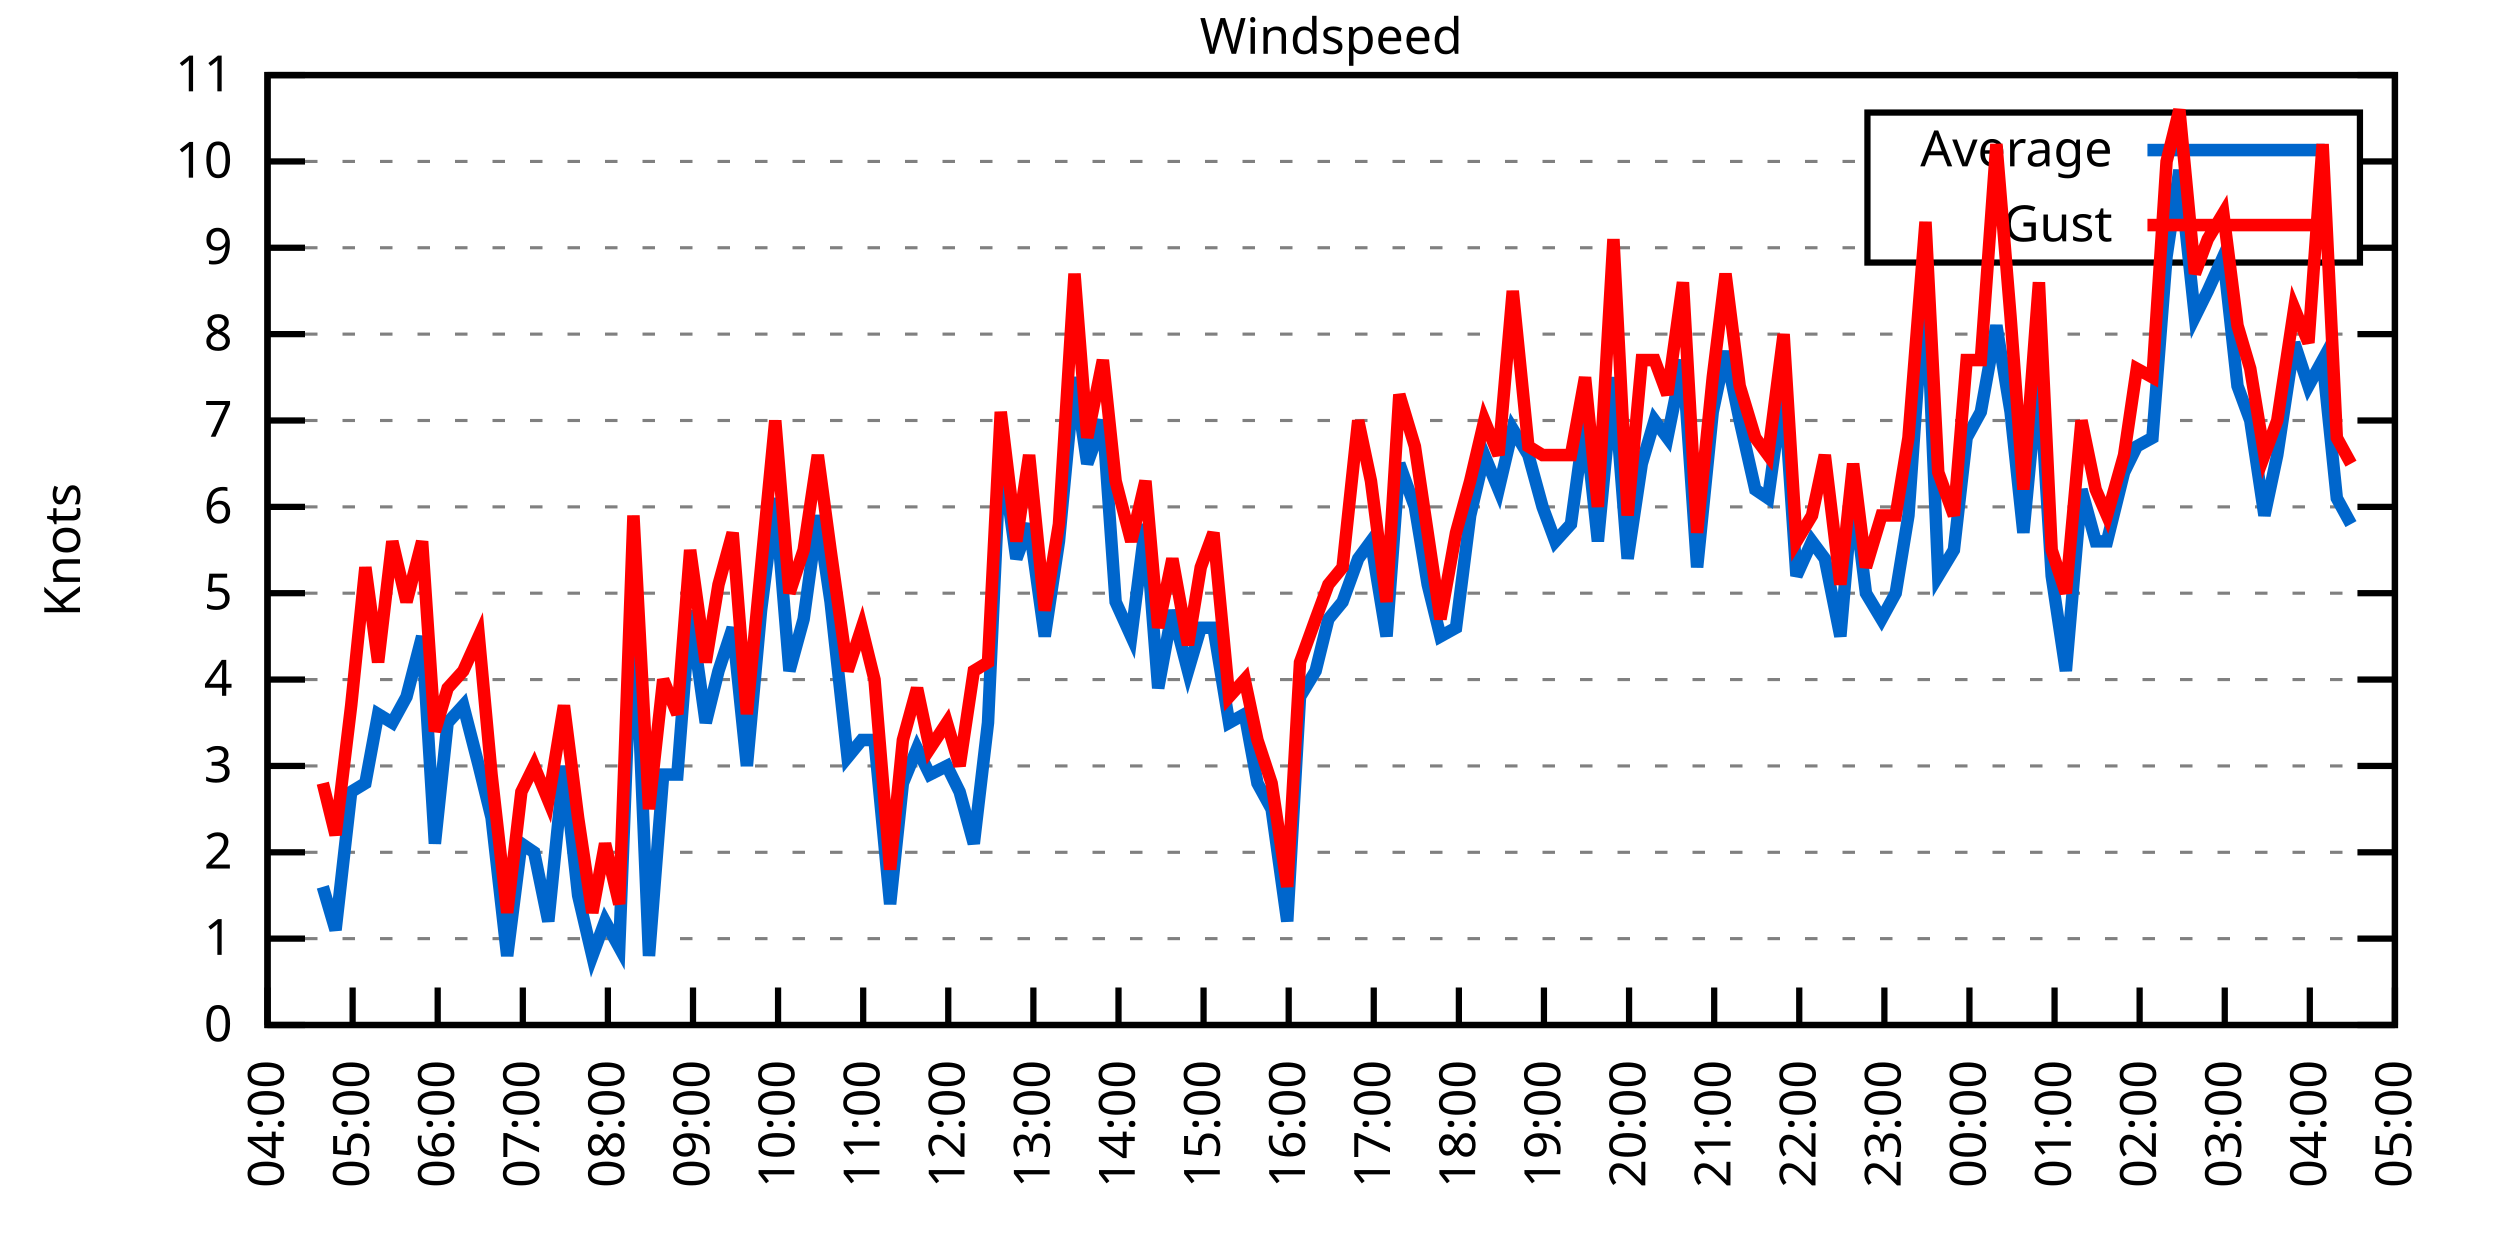
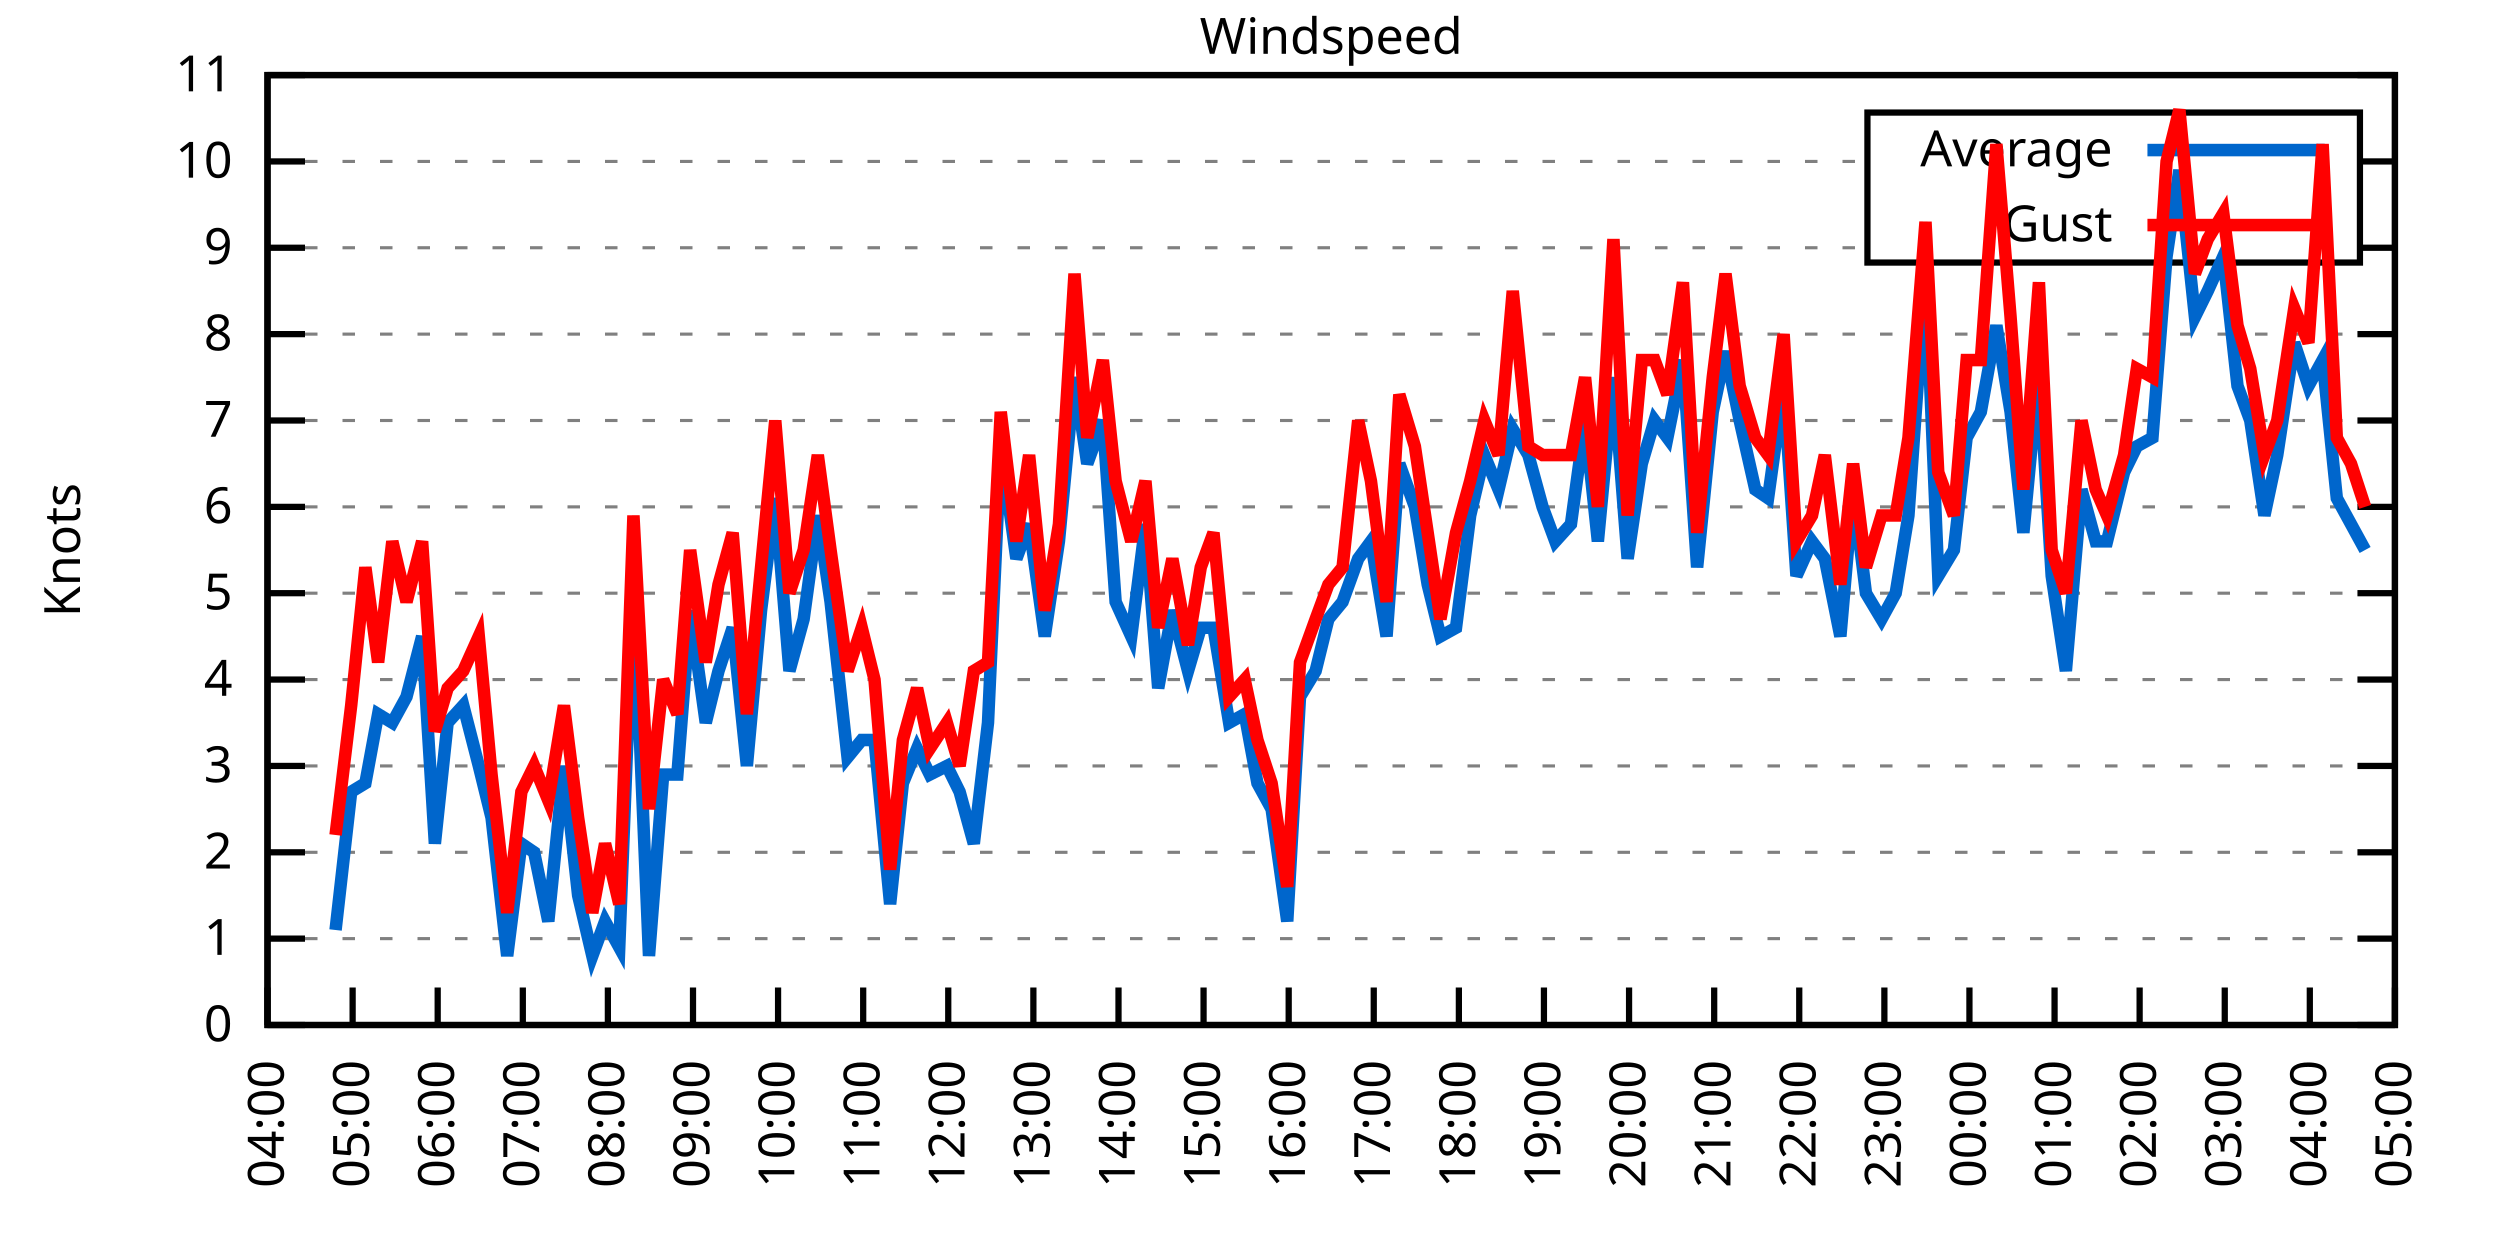
<svg xmlns="http://www.w3.org/2000/svg" xmlns:xlink="http://www.w3.org/1999/xlink" width="400" height="200" viewBox="0 0 400 200">
  <g id="gnuplot_canvas">
    <rect x="0" y="0" width="400" height="200" fill="none" />
    <defs>
      <circle id="gpDot" r="0.5" stroke-width="0.5" stroke="currentColor" />
      <path id="gpPt0" stroke-width="0.333" stroke="currentColor" d="M-1,0 h2 M0,-1 v2" />
      <path id="gpPt1" stroke-width="0.333" stroke="currentColor" d="M-1,-1 L1,1 M1,-1 L-1,1" />
      <path id="gpPt2" stroke-width="0.333" stroke="currentColor" d="M-1,0 L1,0 M0,-1 L0,1 M-1,-1 L1,1 M-1,1 L1,-1" />
      <rect id="gpPt3" stroke-width="0.333" stroke="currentColor" x="-1" y="-1" width="2" height="2" />
      <rect id="gpPt4" stroke-width="0.333" stroke="currentColor" fill="currentColor" x="-1" y="-1" width="2" height="2" />
      <circle id="gpPt5" stroke-width="0.333" stroke="currentColor" cx="0" cy="0" r="1" />
      <use xlink:href="#gpPt5" id="gpPt6" fill="currentColor" stroke="none" />
      <path id="gpPt7" stroke-width="0.333" stroke="currentColor" d="M0,-1.33 L-1.33,0.67 L1.33,0.67 z" />
      <use xlink:href="#gpPt7" id="gpPt8" fill="currentColor" stroke="none" />
      <use xlink:href="#gpPt7" id="gpPt9" stroke="currentColor" transform="rotate(180)" />
      <use xlink:href="#gpPt9" id="gpPt10" fill="currentColor" stroke="none" />
      <use xlink:href="#gpPt3" id="gpPt11" stroke="currentColor" transform="rotate(45)" />
      <use xlink:href="#gpPt11" id="gpPt12" fill="currentColor" stroke="none" />
      <path id="gpPt13" stroke-width="0.333" stroke="currentColor" d="M0,1.330 L1.265,0.411 L0.782,-1.067 L-0.782,-1.076 L-1.265,0.411 z" />
      <use xlink:href="#gpPt13" id="gpPt14" fill="currentColor" stroke="none" />
      <filter id="textbox" filterUnits="objectBoundingBox" x="0" y="0" height="1" width="1">
        <feFlood flood-color="white" flood-opacity="1" result="bgnd" />
        <feComposite in="SourceGraphic" in2="bgnd" operator="atop" />
      </filter>
      <filter id="greybox" filterUnits="objectBoundingBox" x="0" y="0" height="1" width="1">
        <feFlood flood-color="lightgrey" flood-opacity="1" result="grey" />
        <feComposite in="SourceGraphic" in2="grey" operator="atop" />
      </filter>
    </defs>
    <g fill="none" color="white" stroke="currentColor" stroke-width="1.00" stroke-linecap="butt" stroke-linejoin="miter">
</g>
    <g fill="none" color="black" stroke="currentColor" stroke-width="1.00" stroke-linecap="butt" stroke-linejoin="miter">
      <g stroke="none" shape-rendering="crispEdges">
        <polygon fill="rgb(255, 255, 255)" points="42.80,164.00 383.18,164.00 383.18,12.02 42.80,12.02 " />
      </g>
    </g>
    <g fill="none" color="black" stroke="currentColor" stroke-width="1.00" stroke-linecap="butt" stroke-linejoin="miter">
</g>
    <g fill="none" color="black" stroke="black" stroke-width="0.50" stroke-linecap="butt" stroke-linejoin="miter">
</g>
    <g fill="none" color="gray" stroke="currentColor" stroke-width="0.50" stroke-linecap="butt" stroke-linejoin="miter">
      <path stroke="gray" stroke-dasharray="2,4" class="gridline" d="M42.80,164.00 L383.19,164.00  " />
    </g>
    <g fill="none" color="gray" stroke="gray" stroke-width="1.00" stroke-linecap="butt" stroke-linejoin="miter">
</g>
    <g fill="none" color="black" stroke="currentColor" stroke-width="1.00" stroke-linecap="butt" stroke-linejoin="miter">
      <path stroke="black" d="M42.80,164.00 L48.80,164.00 M383.19,164.00 L377.19,164.00  " />
      <g transform="translate(37.20,166.60)" stroke="none" fill="black" font-family="Sans" font-size="8.00" text-anchor="end">
        <text>
          <tspan font-family="Sans"> 0</tspan>
        </text>
      </g>
    </g>
    <g fill="none" color="black" stroke="currentColor" stroke-width="1.00" stroke-linecap="butt" stroke-linejoin="miter">
</g>
    <g fill="none" color="black" stroke="black" stroke-width="0.50" stroke-linecap="butt" stroke-linejoin="miter">
</g>
    <g fill="none" color="gray" stroke="currentColor" stroke-width="0.50" stroke-linecap="butt" stroke-linejoin="miter">
      <path stroke="gray" stroke-dasharray="2,4" class="gridline" d="M42.80,150.18 L383.19,150.18  " />
    </g>
    <g fill="none" color="gray" stroke="gray" stroke-width="1.00" stroke-linecap="butt" stroke-linejoin="miter">
</g>
    <g fill="none" color="black" stroke="currentColor" stroke-width="1.00" stroke-linecap="butt" stroke-linejoin="miter">
      <path stroke="black" d="M42.80,150.18 L48.80,150.18 M383.19,150.18 L377.19,150.18  " />
      <g transform="translate(37.20,152.78)" stroke="none" fill="black" font-family="Sans" font-size="8.00" text-anchor="end">
        <text>
          <tspan font-family="Sans"> 1</tspan>
        </text>
      </g>
    </g>
    <g fill="none" color="black" stroke="currentColor" stroke-width="1.00" stroke-linecap="butt" stroke-linejoin="miter">
</g>
    <g fill="none" color="black" stroke="black" stroke-width="0.50" stroke-linecap="butt" stroke-linejoin="miter">
</g>
    <g fill="none" color="gray" stroke="currentColor" stroke-width="0.50" stroke-linecap="butt" stroke-linejoin="miter">
      <path stroke="gray" stroke-dasharray="2,4" class="gridline" d="M42.80,136.37 L383.19,136.37  " />
    </g>
    <g fill="none" color="gray" stroke="gray" stroke-width="1.00" stroke-linecap="butt" stroke-linejoin="miter">
</g>
    <g fill="none" color="black" stroke="currentColor" stroke-width="1.00" stroke-linecap="butt" stroke-linejoin="miter">
      <path stroke="black" d="M42.80,136.37 L48.80,136.37 M383.19,136.37 L377.19,136.37  " />
      <g transform="translate(37.20,138.97)" stroke="none" fill="black" font-family="Sans" font-size="8.00" text-anchor="end">
        <text>
          <tspan font-family="Sans"> 2</tspan>
        </text>
      </g>
    </g>
    <g fill="none" color="black" stroke="currentColor" stroke-width="1.00" stroke-linecap="butt" stroke-linejoin="miter">
</g>
    <g fill="none" color="black" stroke="black" stroke-width="0.50" stroke-linecap="butt" stroke-linejoin="miter">
</g>
    <g fill="none" color="gray" stroke="currentColor" stroke-width="0.50" stroke-linecap="butt" stroke-linejoin="miter">
      <path stroke="gray" stroke-dasharray="2,4" class="gridline" d="M42.80,122.55 L383.19,122.55  " />
    </g>
    <g fill="none" color="gray" stroke="gray" stroke-width="1.00" stroke-linecap="butt" stroke-linejoin="miter">
</g>
    <g fill="none" color="black" stroke="currentColor" stroke-width="1.00" stroke-linecap="butt" stroke-linejoin="miter">
      <path stroke="black" d="M42.80,122.55 L48.80,122.55 M383.19,122.55 L377.19,122.55  " />
      <g transform="translate(37.20,125.15)" stroke="none" fill="black" font-family="Sans" font-size="8.00" text-anchor="end">
        <text>
          <tspan font-family="Sans"> 3</tspan>
        </text>
      </g>
    </g>
    <g fill="none" color="black" stroke="currentColor" stroke-width="1.00" stroke-linecap="butt" stroke-linejoin="miter">
</g>
    <g fill="none" color="black" stroke="black" stroke-width="0.50" stroke-linecap="butt" stroke-linejoin="miter">
</g>
    <g fill="none" color="gray" stroke="currentColor" stroke-width="0.50" stroke-linecap="butt" stroke-linejoin="miter">
      <path stroke="gray" stroke-dasharray="2,4" class="gridline" d="M42.80,108.73 L383.19,108.73  " />
    </g>
    <g fill="none" color="gray" stroke="gray" stroke-width="1.00" stroke-linecap="butt" stroke-linejoin="miter">
</g>
    <g fill="none" color="black" stroke="currentColor" stroke-width="1.00" stroke-linecap="butt" stroke-linejoin="miter">
      <path stroke="black" d="M42.80,108.73 L48.80,108.73 M383.19,108.73 L377.19,108.73  " />
      <g transform="translate(37.20,111.33)" stroke="none" fill="black" font-family="Sans" font-size="8.00" text-anchor="end">
        <text>
          <tspan font-family="Sans"> 4</tspan>
        </text>
      </g>
    </g>
    <g fill="none" color="black" stroke="currentColor" stroke-width="1.00" stroke-linecap="butt" stroke-linejoin="miter">
</g>
    <g fill="none" color="black" stroke="black" stroke-width="0.50" stroke-linecap="butt" stroke-linejoin="miter">
</g>
    <g fill="none" color="gray" stroke="currentColor" stroke-width="0.50" stroke-linecap="butt" stroke-linejoin="miter">
      <path stroke="gray" stroke-dasharray="2,4" class="gridline" d="M42.80,94.91 L383.19,94.91  " />
    </g>
    <g fill="none" color="gray" stroke="gray" stroke-width="1.00" stroke-linecap="butt" stroke-linejoin="miter">
</g>
    <g fill="none" color="black" stroke="currentColor" stroke-width="1.00" stroke-linecap="butt" stroke-linejoin="miter">
      <path stroke="black" d="M42.80,94.91 L48.80,94.91 M383.19,94.91 L377.19,94.91  " />
      <g transform="translate(37.20,97.51)" stroke="none" fill="black" font-family="Sans" font-size="8.00" text-anchor="end">
        <text>
          <tspan font-family="Sans"> 5</tspan>
        </text>
      </g>
    </g>
    <g fill="none" color="black" stroke="currentColor" stroke-width="1.00" stroke-linecap="butt" stroke-linejoin="miter">
</g>
    <g fill="none" color="black" stroke="black" stroke-width="0.50" stroke-linecap="butt" stroke-linejoin="miter">
</g>
    <g fill="none" color="gray" stroke="currentColor" stroke-width="0.50" stroke-linecap="butt" stroke-linejoin="miter">
      <path stroke="gray" stroke-dasharray="2,4" class="gridline" d="M42.80,81.10 L383.19,81.10  " />
    </g>
    <g fill="none" color="gray" stroke="gray" stroke-width="1.00" stroke-linecap="butt" stroke-linejoin="miter">
</g>
    <g fill="none" color="black" stroke="currentColor" stroke-width="1.00" stroke-linecap="butt" stroke-linejoin="miter">
      <path stroke="black" d="M42.80,81.10 L48.80,81.10 M383.19,81.10 L377.19,81.10  " />
      <g transform="translate(37.20,83.70)" stroke="none" fill="black" font-family="Sans" font-size="8.00" text-anchor="end">
        <text>
          <tspan font-family="Sans"> 6</tspan>
        </text>
      </g>
    </g>
    <g fill="none" color="black" stroke="currentColor" stroke-width="1.00" stroke-linecap="butt" stroke-linejoin="miter">
</g>
    <g fill="none" color="black" stroke="black" stroke-width="0.50" stroke-linecap="butt" stroke-linejoin="miter">
</g>
    <g fill="none" color="gray" stroke="currentColor" stroke-width="0.50" stroke-linecap="butt" stroke-linejoin="miter">
      <path stroke="gray" stroke-dasharray="2,4" class="gridline" d="M42.80,67.28 L383.19,67.28  " />
    </g>
    <g fill="none" color="gray" stroke="gray" stroke-width="1.00" stroke-linecap="butt" stroke-linejoin="miter">
</g>
    <g fill="none" color="black" stroke="currentColor" stroke-width="1.00" stroke-linecap="butt" stroke-linejoin="miter">
      <path stroke="black" d="M42.80,67.28 L48.80,67.28 M383.19,67.28 L377.19,67.28  " />
      <g transform="translate(37.20,69.88)" stroke="none" fill="black" font-family="Sans" font-size="8.00" text-anchor="end">
        <text>
          <tspan font-family="Sans"> 7</tspan>
        </text>
      </g>
    </g>
    <g fill="none" color="black" stroke="currentColor" stroke-width="1.00" stroke-linecap="butt" stroke-linejoin="miter">
</g>
    <g fill="none" color="black" stroke="black" stroke-width="0.50" stroke-linecap="butt" stroke-linejoin="miter">
</g>
    <g fill="none" color="gray" stroke="currentColor" stroke-width="0.50" stroke-linecap="butt" stroke-linejoin="miter">
      <path stroke="gray" stroke-dasharray="2,4" class="gridline" d="M42.80,53.46 L383.19,53.46  " />
    </g>
    <g fill="none" color="gray" stroke="gray" stroke-width="1.00" stroke-linecap="butt" stroke-linejoin="miter">
</g>
    <g fill="none" color="black" stroke="currentColor" stroke-width="1.00" stroke-linecap="butt" stroke-linejoin="miter">
      <path stroke="black" d="M42.80,53.46 L48.80,53.46 M383.19,53.46 L377.19,53.46  " />
      <g transform="translate(37.20,56.06)" stroke="none" fill="black" font-family="Sans" font-size="8.00" text-anchor="end">
        <text>
          <tspan font-family="Sans"> 8</tspan>
        </text>
      </g>
    </g>
    <g fill="none" color="black" stroke="currentColor" stroke-width="1.00" stroke-linecap="butt" stroke-linejoin="miter">
</g>
    <g fill="none" color="black" stroke="black" stroke-width="0.50" stroke-linecap="butt" stroke-linejoin="miter">
</g>
    <g fill="none" color="gray" stroke="currentColor" stroke-width="0.50" stroke-linecap="butt" stroke-linejoin="miter">
      <path stroke="gray" stroke-dasharray="2,4" class="gridline" d="M42.80,39.64 L298.79,39.64 M377.59,39.64 L383.19,39.64  " />
    </g>
    <g fill="none" color="gray" stroke="gray" stroke-width="1.00" stroke-linecap="butt" stroke-linejoin="miter">
</g>
    <g fill="none" color="black" stroke="currentColor" stroke-width="1.00" stroke-linecap="butt" stroke-linejoin="miter">
      <path stroke="black" d="M42.80,39.64 L48.80,39.64 M383.19,39.64 L377.19,39.64  " />
      <g transform="translate(37.20,42.24)" stroke="none" fill="black" font-family="Sans" font-size="8.00" text-anchor="end">
        <text>
          <tspan font-family="Sans"> 9</tspan>
        </text>
      </g>
    </g>
    <g fill="none" color="black" stroke="currentColor" stroke-width="1.00" stroke-linecap="butt" stroke-linejoin="miter">
</g>
    <g fill="none" color="black" stroke="black" stroke-width="0.50" stroke-linecap="butt" stroke-linejoin="miter">
</g>
    <g fill="none" color="gray" stroke="currentColor" stroke-width="0.50" stroke-linecap="butt" stroke-linejoin="miter">
      <path stroke="gray" stroke-dasharray="2,4" class="gridline" d="M42.80,25.83 L298.79,25.83 M377.59,25.83 L383.19,25.83  " />
    </g>
    <g fill="none" color="gray" stroke="gray" stroke-width="1.00" stroke-linecap="butt" stroke-linejoin="miter">
</g>
    <g fill="none" color="black" stroke="currentColor" stroke-width="1.00" stroke-linecap="butt" stroke-linejoin="miter">
      <path stroke="black" d="M42.80,25.83 L48.80,25.83 M383.19,25.83 L377.19,25.83  " />
      <g transform="translate(37.20,28.43)" stroke="none" fill="black" font-family="Sans" font-size="8.00" text-anchor="end">
        <text>
          <tspan font-family="Sans"> 10</tspan>
        </text>
      </g>
    </g>
    <g fill="none" color="black" stroke="currentColor" stroke-width="1.00" stroke-linecap="butt" stroke-linejoin="miter">
</g>
    <g fill="none" color="black" stroke="black" stroke-width="0.50" stroke-linecap="butt" stroke-linejoin="miter">
</g>
    <g fill="none" color="gray" stroke="currentColor" stroke-width="0.50" stroke-linecap="butt" stroke-linejoin="miter">
      <path stroke="gray" stroke-dasharray="2,4" class="gridline" d="M42.80,12.01 L383.19,12.01  " />
    </g>
    <g fill="none" color="gray" stroke="gray" stroke-width="1.00" stroke-linecap="butt" stroke-linejoin="miter">
</g>
    <g fill="none" color="black" stroke="currentColor" stroke-width="1.00" stroke-linecap="butt" stroke-linejoin="miter">
      <path stroke="black" d="M42.80,12.01 L48.80,12.01 M383.19,12.01 L377.19,12.01  " />
      <g transform="translate(37.20,14.61)" stroke="none" fill="black" font-family="Sans" font-size="8.00" text-anchor="end">
        <text>
          <tspan font-family="Sans"> 11</tspan>
        </text>
      </g>
    </g>
    <g fill="none" color="black" stroke="currentColor" stroke-width="1.00" stroke-linecap="butt" stroke-linejoin="miter">
      <path stroke="black" d="M42.80,164.00 L42.80,158.00  " />
      <g transform="translate(45.40,169.60) rotate(270.00)" stroke="none" fill="black" font-family="Sans" font-size="8.00" text-anchor="end">
        <text>
          <tspan font-family="Sans">04:00</tspan>
        </text>
      </g>
    </g>
    <g fill="none" color="black" stroke="currentColor" stroke-width="1.00" stroke-linecap="butt" stroke-linejoin="miter">
      <path stroke="black" d="M56.42,164.00 L56.42,158.00  " />
      <g transform="translate(59.02,169.60) rotate(270.00)" stroke="none" fill="black" font-family="Sans" font-size="8.00" text-anchor="end">
        <text>
          <tspan font-family="Sans">05:00</tspan>
        </text>
      </g>
    </g>
    <g fill="none" color="black" stroke="currentColor" stroke-width="1.00" stroke-linecap="butt" stroke-linejoin="miter">
      <path stroke="black" d="M70.03,164.00 L70.03,158.00  " />
      <g transform="translate(72.63,169.60) rotate(270.00)" stroke="none" fill="black" font-family="Sans" font-size="8.00" text-anchor="end">
        <text>
          <tspan font-family="Sans">06:00</tspan>
        </text>
      </g>
    </g>
    <g fill="none" color="black" stroke="currentColor" stroke-width="1.00" stroke-linecap="butt" stroke-linejoin="miter">
      <path stroke="black" d="M83.65,164.00 L83.65,158.00  " />
      <g transform="translate(86.25,169.60) rotate(270.00)" stroke="none" fill="black" font-family="Sans" font-size="8.00" text-anchor="end">
        <text>
          <tspan font-family="Sans">07:00</tspan>
        </text>
      </g>
    </g>
    <g fill="none" color="black" stroke="currentColor" stroke-width="1.00" stroke-linecap="butt" stroke-linejoin="miter">
      <path stroke="black" d="M97.26,164.00 L97.26,158.00  " />
      <g transform="translate(99.86,169.60) rotate(270.00)" stroke="none" fill="black" font-family="Sans" font-size="8.00" text-anchor="end">
        <text>
          <tspan font-family="Sans">08:00</tspan>
        </text>
      </g>
    </g>
    <g fill="none" color="black" stroke="currentColor" stroke-width="1.00" stroke-linecap="butt" stroke-linejoin="miter">
      <path stroke="black" d="M110.88,164.00 L110.88,158.00  " />
      <g transform="translate(113.48,169.60) rotate(270.00)" stroke="none" fill="black" font-family="Sans" font-size="8.00" text-anchor="end">
        <text>
          <tspan font-family="Sans">09:00</tspan>
        </text>
      </g>
    </g>
    <g fill="none" color="black" stroke="currentColor" stroke-width="1.00" stroke-linecap="butt" stroke-linejoin="miter">
      <path stroke="black" d="M124.49,164.00 L124.49,158.00  " />
      <g transform="translate(127.09,169.60) rotate(270.00)" stroke="none" fill="black" font-family="Sans" font-size="8.00" text-anchor="end">
        <text>
          <tspan font-family="Sans">10:00</tspan>
        </text>
      </g>
    </g>
    <g fill="none" color="black" stroke="currentColor" stroke-width="1.00" stroke-linecap="butt" stroke-linejoin="miter">
      <path stroke="black" d="M138.11,164.00 L138.11,158.00  " />
      <g transform="translate(140.71,169.60) rotate(270.00)" stroke="none" fill="black" font-family="Sans" font-size="8.00" text-anchor="end">
        <text>
          <tspan font-family="Sans">11:00</tspan>
        </text>
      </g>
    </g>
    <g fill="none" color="black" stroke="currentColor" stroke-width="1.00" stroke-linecap="butt" stroke-linejoin="miter">
      <path stroke="black" d="M151.72,164.00 L151.72,158.00  " />
      <g transform="translate(154.32,169.60) rotate(270.00)" stroke="none" fill="black" font-family="Sans" font-size="8.00" text-anchor="end">
        <text>
          <tspan font-family="Sans">12:00</tspan>
        </text>
      </g>
    </g>
    <g fill="none" color="black" stroke="currentColor" stroke-width="1.00" stroke-linecap="butt" stroke-linejoin="miter">
      <path stroke="black" d="M165.34,164.00 L165.34,158.00  " />
      <g transform="translate(167.94,169.60) rotate(270.00)" stroke="none" fill="black" font-family="Sans" font-size="8.00" text-anchor="end">
        <text>
          <tspan font-family="Sans">13:00</tspan>
        </text>
      </g>
    </g>
    <g fill="none" color="black" stroke="currentColor" stroke-width="1.00" stroke-linecap="butt" stroke-linejoin="miter">
      <path stroke="black" d="M178.96,164.00 L178.96,158.00  " />
      <g transform="translate(181.56,169.60) rotate(270.00)" stroke="none" fill="black" font-family="Sans" font-size="8.00" text-anchor="end">
        <text>
          <tspan font-family="Sans">14:00</tspan>
        </text>
      </g>
    </g>
    <g fill="none" color="black" stroke="currentColor" stroke-width="1.00" stroke-linecap="butt" stroke-linejoin="miter">
      <path stroke="black" d="M192.57,164.00 L192.57,158.00  " />
      <g transform="translate(195.17,169.60) rotate(270.00)" stroke="none" fill="black" font-family="Sans" font-size="8.00" text-anchor="end">
        <text>
          <tspan font-family="Sans">15:00</tspan>
        </text>
      </g>
    </g>
    <g fill="none" color="black" stroke="currentColor" stroke-width="1.00" stroke-linecap="butt" stroke-linejoin="miter">
      <path stroke="black" d="M206.19,164.00 L206.19,158.00  " />
      <g transform="translate(208.79,169.60) rotate(270.00)" stroke="none" fill="black" font-family="Sans" font-size="8.00" text-anchor="end">
        <text>
          <tspan font-family="Sans">16:00</tspan>
        </text>
      </g>
    </g>
    <g fill="none" color="black" stroke="currentColor" stroke-width="1.00" stroke-linecap="butt" stroke-linejoin="miter">
      <path stroke="black" d="M219.80,164.00 L219.80,158.00  " />
      <g transform="translate(222.40,169.60) rotate(270.00)" stroke="none" fill="black" font-family="Sans" font-size="8.00" text-anchor="end">
        <text>
          <tspan font-family="Sans">17:00</tspan>
        </text>
      </g>
    </g>
    <g fill="none" color="black" stroke="currentColor" stroke-width="1.00" stroke-linecap="butt" stroke-linejoin="miter">
      <path stroke="black" d="M233.42,164.00 L233.42,158.00  " />
      <g transform="translate(236.02,169.60) rotate(270.00)" stroke="none" fill="black" font-family="Sans" font-size="8.00" text-anchor="end">
        <text>
          <tspan font-family="Sans">18:00</tspan>
        </text>
      </g>
    </g>
    <g fill="none" color="black" stroke="currentColor" stroke-width="1.00" stroke-linecap="butt" stroke-linejoin="miter">
      <path stroke="black" d="M247.03,164.00 L247.03,158.00  " />
      <g transform="translate(249.63,169.60) rotate(270.00)" stroke="none" fill="black" font-family="Sans" font-size="8.00" text-anchor="end">
        <text>
          <tspan font-family="Sans">19:00</tspan>
        </text>
      </g>
    </g>
    <g fill="none" color="black" stroke="currentColor" stroke-width="1.00" stroke-linecap="butt" stroke-linejoin="miter">
      <path stroke="black" d="M260.65,164.00 L260.65,158.00  " />
      <g transform="translate(263.25,169.60) rotate(270.00)" stroke="none" fill="black" font-family="Sans" font-size="8.00" text-anchor="end">
        <text>
          <tspan font-family="Sans">20:00</tspan>
        </text>
      </g>
    </g>
    <g fill="none" color="black" stroke="currentColor" stroke-width="1.00" stroke-linecap="butt" stroke-linejoin="miter">
      <path stroke="black" d="M274.27,164.00 L274.27,158.00  " />
      <g transform="translate(276.87,169.60) rotate(270.00)" stroke="none" fill="black" font-family="Sans" font-size="8.00" text-anchor="end">
        <text>
          <tspan font-family="Sans">21:00</tspan>
        </text>
      </g>
    </g>
    <g fill="none" color="black" stroke="currentColor" stroke-width="1.00" stroke-linecap="butt" stroke-linejoin="miter">
      <path stroke="black" d="M287.88,164.00 L287.88,158.00  " />
      <g transform="translate(290.48,169.60) rotate(270.00)" stroke="none" fill="black" font-family="Sans" font-size="8.00" text-anchor="end">
        <text>
          <tspan font-family="Sans">22:00</tspan>
        </text>
      </g>
    </g>
    <g fill="none" color="black" stroke="currentColor" stroke-width="1.00" stroke-linecap="butt" stroke-linejoin="miter">
      <path stroke="black" d="M301.50,164.00 L301.50,158.00  " />
      <g transform="translate(304.10,169.60) rotate(270.00)" stroke="none" fill="black" font-family="Sans" font-size="8.00" text-anchor="end">
        <text>
          <tspan font-family="Sans">23:00</tspan>
        </text>
      </g>
    </g>
    <g fill="none" color="black" stroke="currentColor" stroke-width="1.00" stroke-linecap="butt" stroke-linejoin="miter">
      <path stroke="black" d="M315.11,164.00 L315.11,158.00  " />
      <g transform="translate(317.71,169.60) rotate(270.00)" stroke="none" fill="black" font-family="Sans" font-size="8.00" text-anchor="end">
        <text>
          <tspan font-family="Sans">00:00</tspan>
        </text>
      </g>
    </g>
    <g fill="none" color="black" stroke="currentColor" stroke-width="1.00" stroke-linecap="butt" stroke-linejoin="miter">
      <path stroke="black" d="M328.73,164.00 L328.73,158.00  " />
      <g transform="translate(331.33,169.60) rotate(270.00)" stroke="none" fill="black" font-family="Sans" font-size="8.00" text-anchor="end">
        <text>
          <tspan font-family="Sans">01:00</tspan>
        </text>
      </g>
    </g>
    <g fill="none" color="black" stroke="currentColor" stroke-width="1.00" stroke-linecap="butt" stroke-linejoin="miter">
      <path stroke="black" d="M342.34,164.00 L342.34,158.00  " />
      <g transform="translate(344.94,169.60) rotate(270.00)" stroke="none" fill="black" font-family="Sans" font-size="8.00" text-anchor="end">
        <text>
          <tspan font-family="Sans">02:00</tspan>
        </text>
      </g>
    </g>
    <g fill="none" color="black" stroke="currentColor" stroke-width="1.00" stroke-linecap="butt" stroke-linejoin="miter">
      <path stroke="black" d="M355.96,164.00 L355.96,158.00  " />
      <g transform="translate(358.56,169.60) rotate(270.00)" stroke="none" fill="black" font-family="Sans" font-size="8.00" text-anchor="end">
        <text>
          <tspan font-family="Sans">03:00</tspan>
        </text>
      </g>
    </g>
    <g fill="none" color="black" stroke="currentColor" stroke-width="1.00" stroke-linecap="butt" stroke-linejoin="miter">
      <path stroke="black" d="M369.57,164.00 L369.57,158.00  " />
      <g transform="translate(372.17,169.60) rotate(270.00)" stroke="none" fill="black" font-family="Sans" font-size="8.00" text-anchor="end">
        <text>
          <tspan font-family="Sans">04:00</tspan>
        </text>
      </g>
    </g>
    <g fill="none" color="black" stroke="currentColor" stroke-width="1.00" stroke-linecap="butt" stroke-linejoin="miter">
      <path stroke="black" d="M383.19,164.00 L383.19,158.00  " />
      <g transform="translate(385.79,169.60) rotate(270.00)" stroke="none" fill="black" font-family="Sans" font-size="8.00" text-anchor="end">
        <text>
          <tspan font-family="Sans">05:00</tspan>
        </text>
      </g>
    </g>
    <g fill="none" color="black" stroke="currentColor" stroke-width="1.00" stroke-linecap="butt" stroke-linejoin="miter">
</g>
    <g fill="none" color="black" stroke="currentColor" stroke-width="1.00" stroke-linecap="butt" stroke-linejoin="miter">
      <path stroke="black" d="M42.80,12.01 L42.80,164.00 L383.19,164.00 L383.19,12.01 L42.80,12.01 Z  " />
    </g>
    <g fill="none" color="black" stroke="currentColor" stroke-width="1.00" stroke-linecap="butt" stroke-linejoin="miter">
</g>
    <g fill="none" color="black" stroke="currentColor" stroke-width="1.00" stroke-linecap="butt" stroke-linejoin="miter">
      <path stroke="black" d="M298.79,42.01 L298.79,18.01 L377.59,18.01 L377.59,42.01 L298.79,42.01 Z  " />
    </g>
    <g id="Windspeed_plot_1">
      <g fill="none" color="white" stroke="black" stroke-width="2.00" stroke-linecap="butt" stroke-linejoin="miter">
</g>
      <g fill="none" color="black" stroke="currentColor" stroke-width="2.00" stroke-linecap="butt" stroke-linejoin="miter">
        <g transform="translate(337.99,26.61)" stroke="none" fill="black" font-family="Sans" font-size="8.00" text-anchor="end">
          <text>
            <tspan font-family="Sans">Average</tspan>
          </text>
        </g>
      </g>
      <g fill="none" color="black" stroke="currentColor" stroke-width="2.00" stroke-linecap="butt" stroke-linejoin="miter">
-         <path stroke="rgb(  0, 102, 204)" d="M343.59,24.01 L371.99,24.01 M51.65,141.89 L53.69,148.80 L56.19,126.69 L58.46,125.31 L60.50,114.26 L62.77,115.64   L65.04,111.49 L67.54,101.82 L69.58,134.98 L71.62,115.64 L74.12,112.88 L76.61,122.55 L78.65,130.84 L81.15,152.95   L83.42,134.98 L85.46,136.37 L87.73,147.42 L90.23,122.55 L92.50,143.27 L94.77,152.95 L96.81,147.42 L99.08,151.56   L101.35,93.53 L103.84,152.95 L106.11,123.93 L108.38,123.93 L110.42,97.68 L112.92,115.64 L114.96,107.35 L117.23,100.44   L119.50,122.55 L121.77,97.68 L124.04,79.71 L126.31,107.35 L128.58,99.06 L130.85,82.48 L132.89,96.30 L135.61,121.17   L137.88,118.40 L139.92,118.40 L142.42,144.66 L144.46,125.31 L146.73,119.78 L148.77,123.93 L151.50,122.55 L153.54,126.69   L155.81,134.98 L158.08,115.64 L160.12,71.42 L162.62,89.39 L164.66,83.86 L167.16,101.82 L169.43,86.62 L171.92,60.37   L173.96,74.19 L176.46,67.28 L178.50,96.30 L181.00,101.82 L183.27,83.86 L185.31,110.11 L187.58,97.68 L190.08,107.35   L192.12,100.44 L194.16,100.44 L196.66,115.64 L199.15,114.26 L201.19,125.31 L203.46,129.46 L205.96,147.42 L208.00,111.49   L210.50,107.35 L212.54,99.06 L214.81,96.30 L217.31,89.39 L219.35,86.62 L221.85,101.82 L223.89,74.19 L226.38,81.10   L228.43,93.53 L230.47,101.82 L232.96,100.44 L235.23,82.48 L237.50,72.81 L239.77,78.33 L242.04,68.66 L244.54,72.81   L246.81,81.10 L248.85,86.62 L251.35,83.86 L253.61,67.28 L255.66,86.62 L258.15,60.37 L260.42,89.39 L262.69,74.19   L264.73,67.28 L266.78,70.04 L269.27,57.61 L271.54,90.77 L274.04,65.90 L276.08,56.23 L278.35,67.28 L280.85,78.33   L282.89,79.71 L285.38,61.75 L287.43,92.15 L289.92,86.62 L291.97,89.39 L294.46,101.82 L296.50,78.33 L298.55,94.91   L301.04,99.06 L303.31,94.91 L305.35,82.48 L308.08,43.79 L310.12,92.15 L312.62,88.00 L314.66,70.04 L316.93,65.90   L319.42,52.08 L321.69,65.90 L323.74,85.24 L326.23,58.99 L328.27,92.15 L330.54,107.35 L333.04,78.33 L335.31,86.62   L337.12,86.62 L339.85,75.57 L341.89,71.42 L344.39,70.04 L346.65,41.03 L348.70,27.21 L351.19,50.70 L353.24,46.55   L355.73,41.03 L358.00,61.75 L360.04,67.28 L362.31,82.48 L364.36,72.81 L367.08,54.84 L369.35,61.75 L371.62,57.61   L373.89,79.71 L376.16,83.86  " />
+         <path stroke="rgb(  0, 102, 204)" d="M343.59,24.01 L371.99,24.01 M53.69,148.80 L56.19,126.69 L58.46,125.31 L60.50,114.26 L62.77,115.64 L65.04,111.49   L67.54,101.82 L69.58,134.98 L71.62,115.64 L74.12,112.88 L76.61,122.55 L78.65,130.84 L81.15,152.95 L83.42,134.98   L85.46,136.37 L87.73,147.42 L90.23,122.55 L92.50,143.27 L94.77,152.95 L96.81,147.42 L99.08,151.56 L101.35,93.53   L103.84,152.95 L106.11,123.93 L108.38,123.93 L110.42,97.68 L112.92,115.64 L114.96,107.35 L117.23,100.44 L119.50,122.55   L121.77,97.68 L124.04,79.71 L126.31,107.35 L128.58,99.06 L130.85,82.48 L132.89,96.30 L135.61,121.17 L137.88,118.40   L139.92,118.40 L142.42,144.66 L144.46,125.31 L146.73,119.78 L148.77,123.93 L151.50,122.55 L153.54,126.69 L155.81,134.98   L158.08,115.64 L160.12,71.42 L162.62,89.39 L164.66,83.86 L167.16,101.82 L169.43,86.62 L171.92,60.37 L173.96,74.19   L176.46,67.28 L178.50,96.30 L181.00,101.82 L183.27,83.86 L185.31,110.11 L187.58,97.68 L190.08,107.35 L192.12,100.44   L194.16,100.44 L196.66,115.64 L199.15,114.26 L201.19,125.31 L203.46,129.46 L205.96,147.42 L208.00,111.49 L210.50,107.35   L212.54,99.06 L214.81,96.30 L217.31,89.39 L219.35,86.62 L221.85,101.82 L223.89,74.19 L226.38,81.10 L228.43,93.53   L230.47,101.82 L232.96,100.44 L235.23,82.48 L237.50,72.81 L239.77,78.33 L242.04,68.66 L244.54,72.81 L246.81,81.10   L248.85,86.62 L251.35,83.86 L253.61,67.28 L255.66,86.62 L258.15,60.37 L260.42,89.39 L262.69,74.19 L264.73,67.28   L266.78,70.04 L269.27,57.61 L271.54,90.77 L274.04,65.90 L276.08,56.23 L278.35,67.28 L280.85,78.33 L282.89,79.71   L285.38,61.75 L287.43,92.15 L289.92,86.62 L291.97,89.39 L294.46,101.82 L296.50,78.33 L298.55,94.91 L301.04,99.06   L303.31,94.91 L305.35,82.48 L308.08,43.79 L310.12,92.15 L312.62,88.00 L314.66,70.04 L316.93,65.90 L319.42,52.08   L321.69,65.90 L323.74,85.24 L326.23,58.99 L328.27,92.15 L330.54,107.35 L333.04,78.33 L335.31,86.62 L337.12,86.62   L339.85,75.57 L341.89,71.42 L344.39,70.04 L346.65,41.03 L348.70,27.21 L351.19,50.70 L353.24,46.55 L355.73,41.03   L358.00,61.75 L360.04,67.28 L362.31,82.48 L364.36,72.81 L367.08,54.84 L369.35,61.75 L371.62,57.61 L373.89,79.71   L376.16,83.86 L378.42,88.00  " />
      </g>
    </g>
    <g id="Windspeed_plot_2">
      <g fill="none" color="black" stroke="currentColor" stroke-width="2.00" stroke-linecap="butt" stroke-linejoin="miter">
        <g transform="translate(337.99,38.61)" stroke="none" fill="black" font-family="Sans" font-size="8.00" text-anchor="end">
          <text>
            <tspan font-family="Sans">Gust</tspan>
          </text>
        </g>
      </g>
      <g fill="none" color="black" stroke="currentColor" stroke-width="2.00" stroke-linecap="butt" stroke-linejoin="miter">
-         <path stroke="rgb(255,   0,   0)" d="M343.59,36.01 L371.99,36.01 M51.65,125.31 L53.69,133.60 L56.19,112.88 L58.46,90.77 L60.50,105.97 L62.77,86.62   L65.04,96.30 L67.54,86.62 L69.58,117.02 L71.62,110.11 L74.12,107.35 L76.61,101.82 L78.65,123.93 L81.15,146.04   L83.42,126.69 L85.46,122.55 L87.73,128.08 L90.23,112.88 L92.50,130.84 L94.77,146.04 L96.81,134.98 L99.08,144.66   L101.35,82.48 L103.84,129.46 L106.11,108.73 L108.38,114.26 L110.42,88.00 L112.92,105.97 L114.96,93.53 L117.23,85.24   L119.50,114.26 L121.77,90.77 L124.04,67.28 L126.31,94.91 L128.58,88.00 L130.85,72.81 L132.89,88.00 L135.61,107.35   L137.88,100.44 L139.92,108.73 L142.42,139.13 L144.46,118.40 L146.73,110.11 L148.77,119.78 L151.50,115.64 L153.54,122.55   L155.81,107.35 L158.08,105.97 L160.12,65.90 L162.62,86.62 L164.66,72.81 L167.16,97.68 L169.43,83.86 L171.92,43.79   L173.96,70.04 L176.46,57.61 L178.50,76.95 L181.00,86.62 L183.27,76.95 L185.31,100.44 L187.58,89.39 L190.08,103.20   L192.12,90.77 L194.16,85.24 L196.66,111.49 L199.15,108.73 L201.19,118.40 L203.46,125.31 L205.96,141.89 L208.00,105.97   L210.50,99.06 L212.54,93.53 L214.81,90.77 L217.31,67.28 L219.35,76.95 L221.85,96.30 L223.89,63.13 L226.38,71.42   L228.43,85.24 L230.47,99.06 L232.96,85.24 L235.23,76.95 L237.50,67.28 L239.77,72.81 L242.04,46.55 L244.54,71.42   L246.81,72.81 L248.85,72.81 L251.35,72.81 L253.61,60.37 L255.66,81.10 L258.15,38.26 L260.42,82.48 L262.69,57.61   L264.73,57.61 L266.78,63.13 L269.27,45.17 L271.54,85.24 L274.04,60.37 L276.08,43.79 L278.35,61.75 L280.85,70.04   L282.89,72.81 L285.38,53.46 L287.43,86.62 L289.92,82.48 L291.97,72.81 L294.46,93.53 L296.50,74.19 L298.55,90.77   L301.04,82.48 L303.31,82.48 L305.35,70.04 L308.08,35.50 L310.12,75.57 L312.62,82.48 L314.66,57.61 L316.93,57.61   L319.42,23.06 L321.69,50.70 L323.74,78.33 L326.23,45.17 L328.27,88.00 L330.54,94.91 L333.04,67.28 L335.31,78.33   L337.12,82.48 L339.85,72.81 L341.89,58.99 L344.39,60.37 L346.65,25.83 L348.70,17.54 L351.19,43.79 L353.24,38.26   L355.73,34.12 L358.00,52.08 L360.04,58.99 L362.31,72.81 L364.36,67.28 L367.08,49.32 L369.35,54.84 L371.62,23.06   L373.89,70.04 L376.16,74.19  " />
+         <path stroke="rgb(255,   0,   0)" d="M343.59,36.01 L371.99,36.01 M53.69,133.60 L56.19,112.88 L58.46,90.77 L60.50,105.97 L62.77,86.62 L65.04,96.30   L67.54,86.62 L69.58,117.02 L71.62,110.11 L74.12,107.35 L76.61,101.82 L78.65,123.93 L81.15,146.04 L83.42,126.69   L85.46,122.55 L87.73,128.08 L90.23,112.88 L92.50,130.84 L94.77,146.04 L96.81,134.98 L99.08,144.66 L101.35,82.48   L103.84,129.46 L106.11,108.73 L108.38,114.26 L110.42,88.00 L112.92,105.97 L114.96,93.53 L117.23,85.24 L119.50,114.26   L121.77,90.77 L124.04,67.28 L126.31,94.91 L128.58,88.00 L130.85,72.81 L132.89,88.00 L135.61,107.35 L137.88,100.44   L139.92,108.73 L142.42,139.13 L144.46,118.40 L146.73,110.11 L148.77,119.78 L151.50,115.64 L153.54,122.55 L155.81,107.35   L158.08,105.97 L160.12,65.90 L162.62,86.62 L164.66,72.81 L167.16,97.68 L169.43,83.86 L171.92,43.79 L173.96,70.04   L176.46,57.61 L178.50,76.95 L181.00,86.62 L183.27,76.95 L185.31,100.44 L187.58,89.39 L190.08,103.20 L192.12,90.77   L194.16,85.24 L196.66,111.49 L199.15,108.73 L201.19,118.40 L203.46,125.31 L205.96,141.89 L208.00,105.97 L210.50,99.06   L212.54,93.53 L214.81,90.77 L217.31,67.28 L219.35,76.95 L221.85,96.30 L223.89,63.13 L226.38,71.42 L228.43,85.24   L230.47,99.06 L232.96,85.24 L235.23,76.95 L237.50,67.28 L239.77,72.81 L242.04,46.55 L244.54,71.42 L246.81,72.81   L248.85,72.81 L251.35,72.81 L253.61,60.37 L255.66,81.10 L258.15,38.26 L260.42,82.48 L262.69,57.61 L264.73,57.61   L266.78,63.13 L269.27,45.17 L271.54,85.24 L274.04,60.37 L276.08,43.79 L278.35,61.75 L280.85,70.04 L282.89,72.81   L285.38,53.46 L287.43,86.62 L289.92,82.48 L291.97,72.81 L294.46,93.53 L296.50,74.19 L298.55,90.77 L301.04,82.48   L303.31,82.48 L305.35,70.04 L308.08,35.50 L310.12,75.57 L312.62,82.48 L314.66,57.61 L316.93,57.61 L319.42,23.06   L321.69,50.70 L323.74,78.33 L326.23,45.17 L328.27,88.00 L330.54,94.91 L333.04,67.28 L335.31,78.33 L337.12,82.48   L339.85,72.81 L341.89,58.99 L344.39,60.37 L346.65,25.83 L348.70,17.54 L351.19,43.79 L353.24,38.26 L355.73,34.12   L358.00,52.08 L360.04,58.99 L362.31,72.81 L364.36,67.28 L367.08,49.32 L369.35,54.84 L371.62,23.06 L373.89,70.04   L376.16,74.19 L378.42,81.10  " />
      </g>
    </g>
    <g fill="none" color="black" stroke="currentColor" stroke-width="2.00" stroke-linecap="butt" stroke-linejoin="miter">
</g>
    <g fill="none" color="black" stroke="black" stroke-width="1.00" stroke-linecap="butt" stroke-linejoin="miter">
</g>
    <g fill="none" color="black" stroke="currentColor" stroke-width="1.00" stroke-linecap="butt" stroke-linejoin="miter">
      <path stroke="black" d="M42.80,12.01 L42.80,164.00 L383.19,164.00 L383.19,12.01 L42.80,12.01 Z  " />
      <g transform="translate(12.80,88.01) rotate(270.00)" stroke="none" fill="black" font-family="Sans" font-size="8.00" text-anchor="middle">
        <text>
          <tspan font-family="Sans">Knots</tspan>
        </text>
      </g>
    </g>
    <g fill="none" color="black" stroke="currentColor" stroke-width="1.00" stroke-linecap="butt" stroke-linejoin="miter">
</g>
    <g fill="none" color="black" stroke="currentColor" stroke-width="1.00" stroke-linecap="butt" stroke-linejoin="miter">
      <g transform="translate(212.99,8.61)" stroke="none" fill="black" font-family="Sans" font-size="8.00" text-anchor="middle">
        <text>
          <tspan font-family="Sans">Windspeed</tspan>
        </text>
      </g>
    </g>
    <g fill="none" color="black" stroke="currentColor" stroke-width="1.00" stroke-linecap="butt" stroke-linejoin="miter">
</g>
  </g>
</svg>
